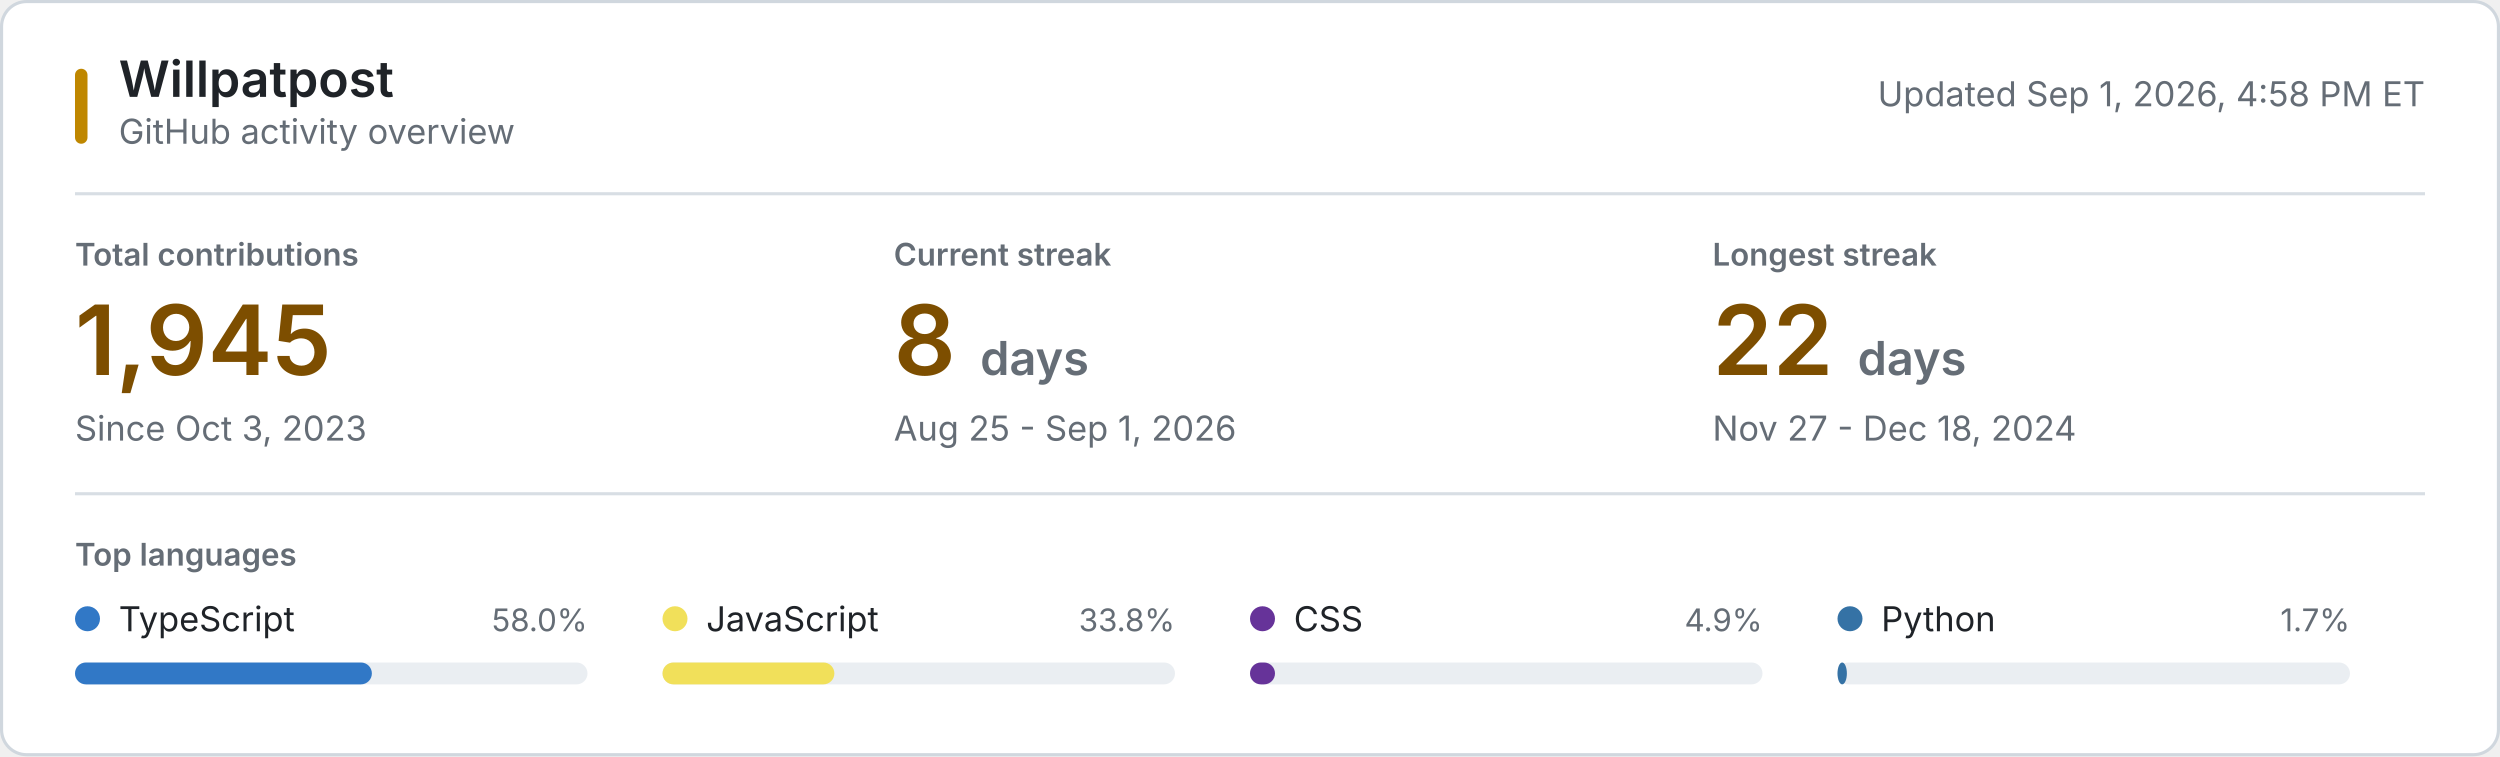
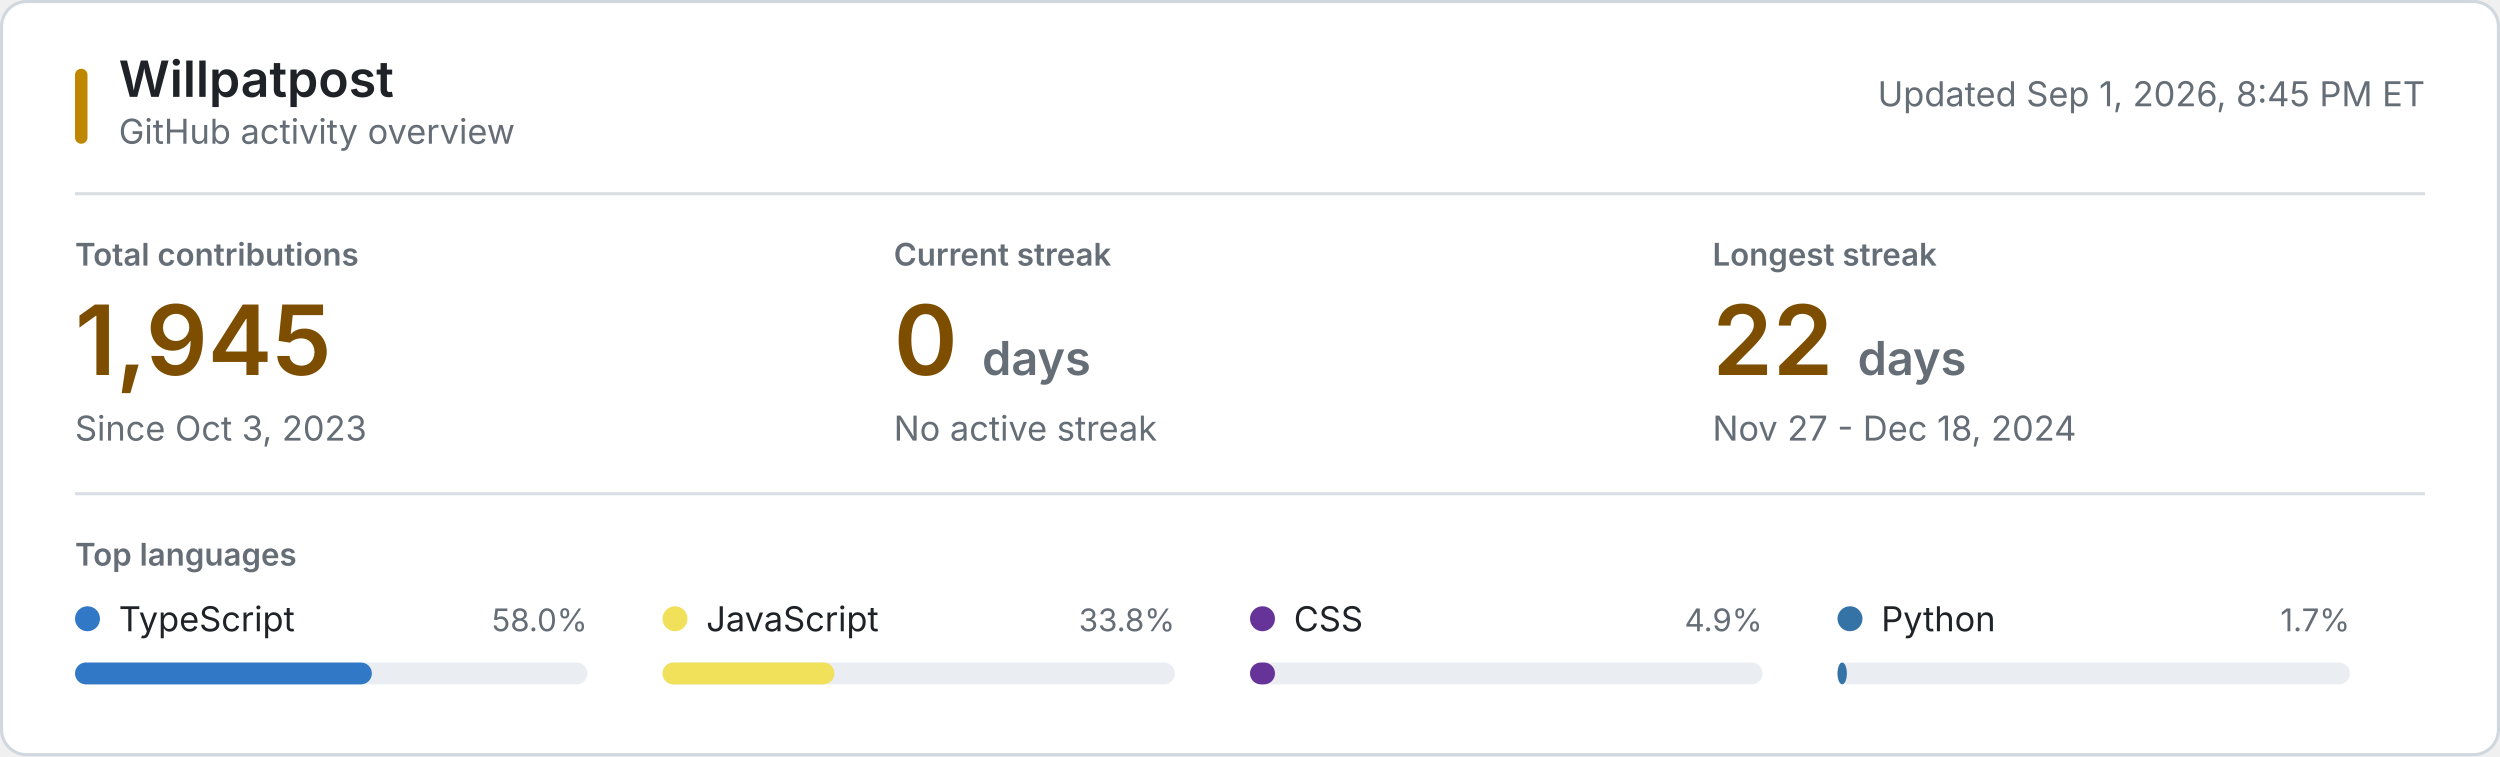
<svg xmlns="http://www.w3.org/2000/svg" style="isolation: isolate" viewBox="0 0 800 242" width="800px" height="242px" role="img" aria-labelledby="title desc">
  <style>
    @keyframes reveal {
      from { opacity: 0.2; }
      to { opacity: 1; }
    }
    .animate { animation: reveal 320ms ease-out both; }
    .background { fill: #ffffff; stroke: #d0d7de; }
    .username { font: 600 16px -apple-system, BlinkMacSystemFont, "Segoe UI", sans-serif; fill: #1f2328; }
    .subtitle, .updated { font: 11px -apple-system, BlinkMacSystemFont, "Segoe UI", sans-serif; fill: #656d76; }
    .section-label, .metric-label { font: 600 10px -apple-system, BlinkMacSystemFont, "Segoe UI", sans-serif; fill: #656d76; }
    .metric-label, .section-label { text-transform: uppercase; }
    .metric-value { font: 600 31px -apple-system, BlinkMacSystemFont, "Segoe UI", sans-serif; fill: #7d4e00; }
    .metric-unit, .metric-note { fill: #656d76; }
    .metric-note { font: 11px -apple-system, BlinkMacSystemFont, "Segoe UI", sans-serif; }
    .language-name { font: 11px -apple-system, BlinkMacSystemFont, "Segoe UI", sans-serif; fill: #1f2328; }
    .language-percent { font: 10px -apple-system, BlinkMacSystemFont, "Segoe UI", sans-serif; fill: #656d76; }
    .language-track { fill: #eaeef2; }
    .empty-state { font: 11px -apple-system, BlinkMacSystemFont, "Segoe UI", sans-serif; fill: #656d76; }
    .rule { stroke: #d8dee4; stroke-width: 1; }
    .accent { fill: #bf8700; }
    @media (prefers-color-scheme: dark) {
      .background { fill: #0d1117; stroke: #30363d; }
      .username, .language-name { fill: #f0f6fc; }
      .subtitle, .updated, .section-label, .metric-label, .metric-unit, .metric-note, .language-percent, .empty-state { fill: #8b949e; }
      .metric-value { fill: #f0c74e; }
      .language-track { fill: #21262d; }
      .rule { stroke: #21262d; }
      .accent { fill: #e3b341; }
    }
    @media (prefers-reduced-motion: reduce) {
      .animate { animation: none; }
    }
  </style>
  <rect class="background" x="0.5" y="0.5" width="799" height="241" rx="8" />
  <rect class="accent" x="24" y="22" width="4" height="24" rx="2" />
  <text class="username" x="38" y="31">Willpatpost</text>
  <text class="subtitle" x="38" y="46">GitHub activity overview</text>
-   <text class="updated" x="776" y="34" text-anchor="end">Updated Sep 1, 2026, 4:58 PM ET</text>
+   <text class="updated" x="776" y="34" text-anchor="end">Updated Sep 1, 2026, 8:45 PM ET</text>
  <line class="rule" x1="24" y1="62" x2="776" y2="62" />
  <g class="animate" style="animation-delay: 20ms">
    <text class="metric-label" x="24" y="85">Total contributions</text>
    <text class="metric-value" x="24" y="120">1,945</text>
    <text class="metric-note" x="24" y="141">Since Oct 3, 2023</text>
  </g>
  <g class="animate" style="animation-delay: 55ms">
    <text class="metric-label" x="286" y="85">Current streak</text>
-     <text class="metric-value" x="286" y="120">8 <tspan class="metric-unit" font-size="15">days</tspan>
+     <text class="metric-value" x="286" y="120">0 <tspan class="metric-unit" font-size="15">days</tspan>
    </text>
-     <text class="metric-note" x="286" y="141">Aug 25 - Sep 1, 2026</text>
+     <text class="metric-note" x="286" y="141">No active streak</text>
  </g>
  <g class="animate" style="animation-delay: 90ms">
    <text class="metric-label" x="548" y="85">Longest streak</text>
    <text class="metric-value" x="548" y="120">22 <tspan class="metric-unit" font-size="15">days</tspan>
    </text>
    <text class="metric-note" x="548" y="141">Nov 27 - Dec 18, 2024</text>
  </g>
  <line class="rule" x1="24" y1="158" x2="776" y2="158" />
  <text class="section-label" x="24" y="181">Top languages</text>
  <g class="animate" style="animation-delay: 120ms">
    <circle cx="28" cy="198" r="4" fill="#3178c6" />
    <text class="language-name" x="38" y="202">TypeScript</text>
    <text class="language-percent" x="188" y="202" text-anchor="end">58.0%</text>
    <rect class="language-track" x="24" y="212" width="164" height="7" rx="3.5" />
    <rect x="24" y="212" width="95" height="7" rx="3.5" fill="#3178c6" />
  </g>
  <g class="animate" style="animation-delay: 155ms">
    <circle cx="216" cy="198" r="4" fill="#f1e05a" />
    <text class="language-name" x="226" y="202">JavaScript</text>
    <text class="language-percent" x="376" y="202" text-anchor="end">33.8%</text>
    <rect class="language-track" x="212" y="212" width="164" height="7" rx="3.5" />
    <rect x="212" y="212" width="55" height="7" rx="3.5" fill="#f1e05a" />
  </g>
  <g class="animate" style="animation-delay: 190ms">
    <circle cx="404" cy="198" r="4" fill="#663399" />
    <text class="language-name" x="414" y="202">CSS</text>
    <text class="language-percent" x="564" y="202" text-anchor="end">4.9%</text>
    <rect class="language-track" x="400" y="212" width="164" height="7" rx="3.5" />
    <rect x="400" y="212" width="8" height="7" rx="3.5" fill="#663399" />
  </g>
  <g class="animate" style="animation-delay: 225ms">
    <circle cx="592" cy="198" r="4" fill="#3572A5" />
    <text class="language-name" x="602" y="202">Python</text>
    <text class="language-percent" x="752" y="202" text-anchor="end">1.7%</text>
    <rect class="language-track" x="588" y="212" width="164" height="7" rx="3.5" />
    <rect x="588" y="212" width="3" height="7" rx="3.5" fill="#3572A5" />
  </g>
</svg>
